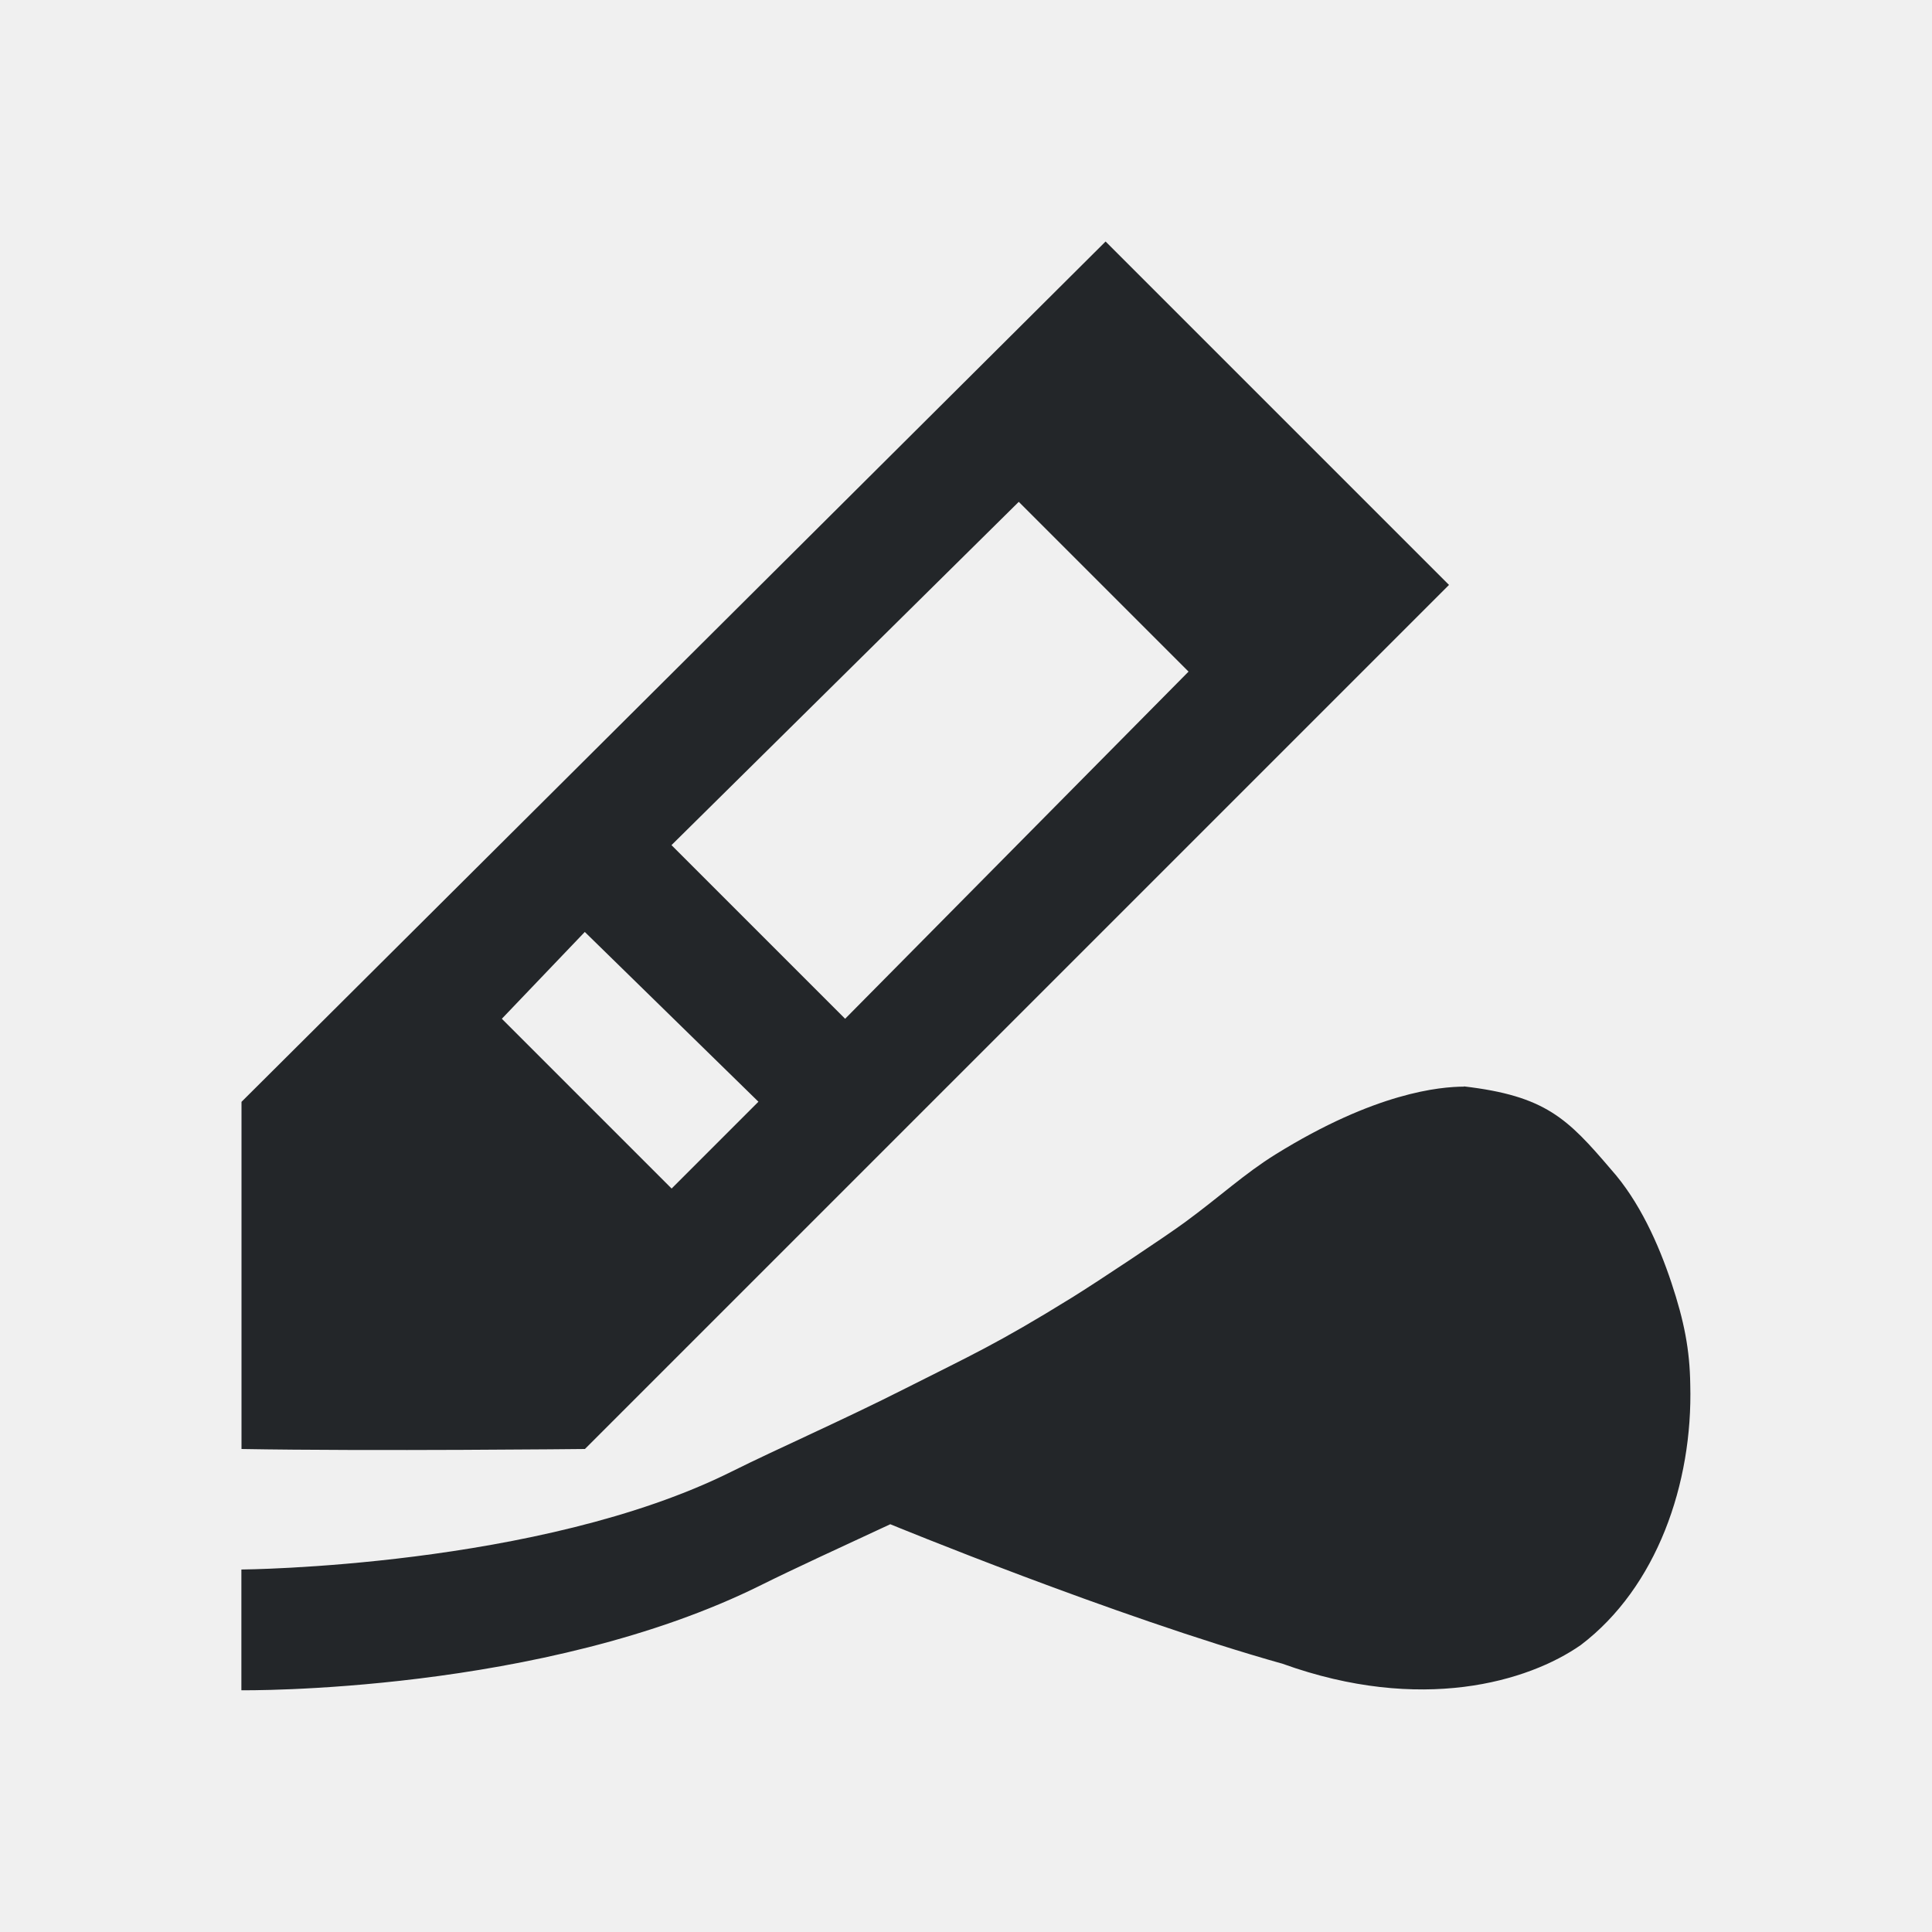
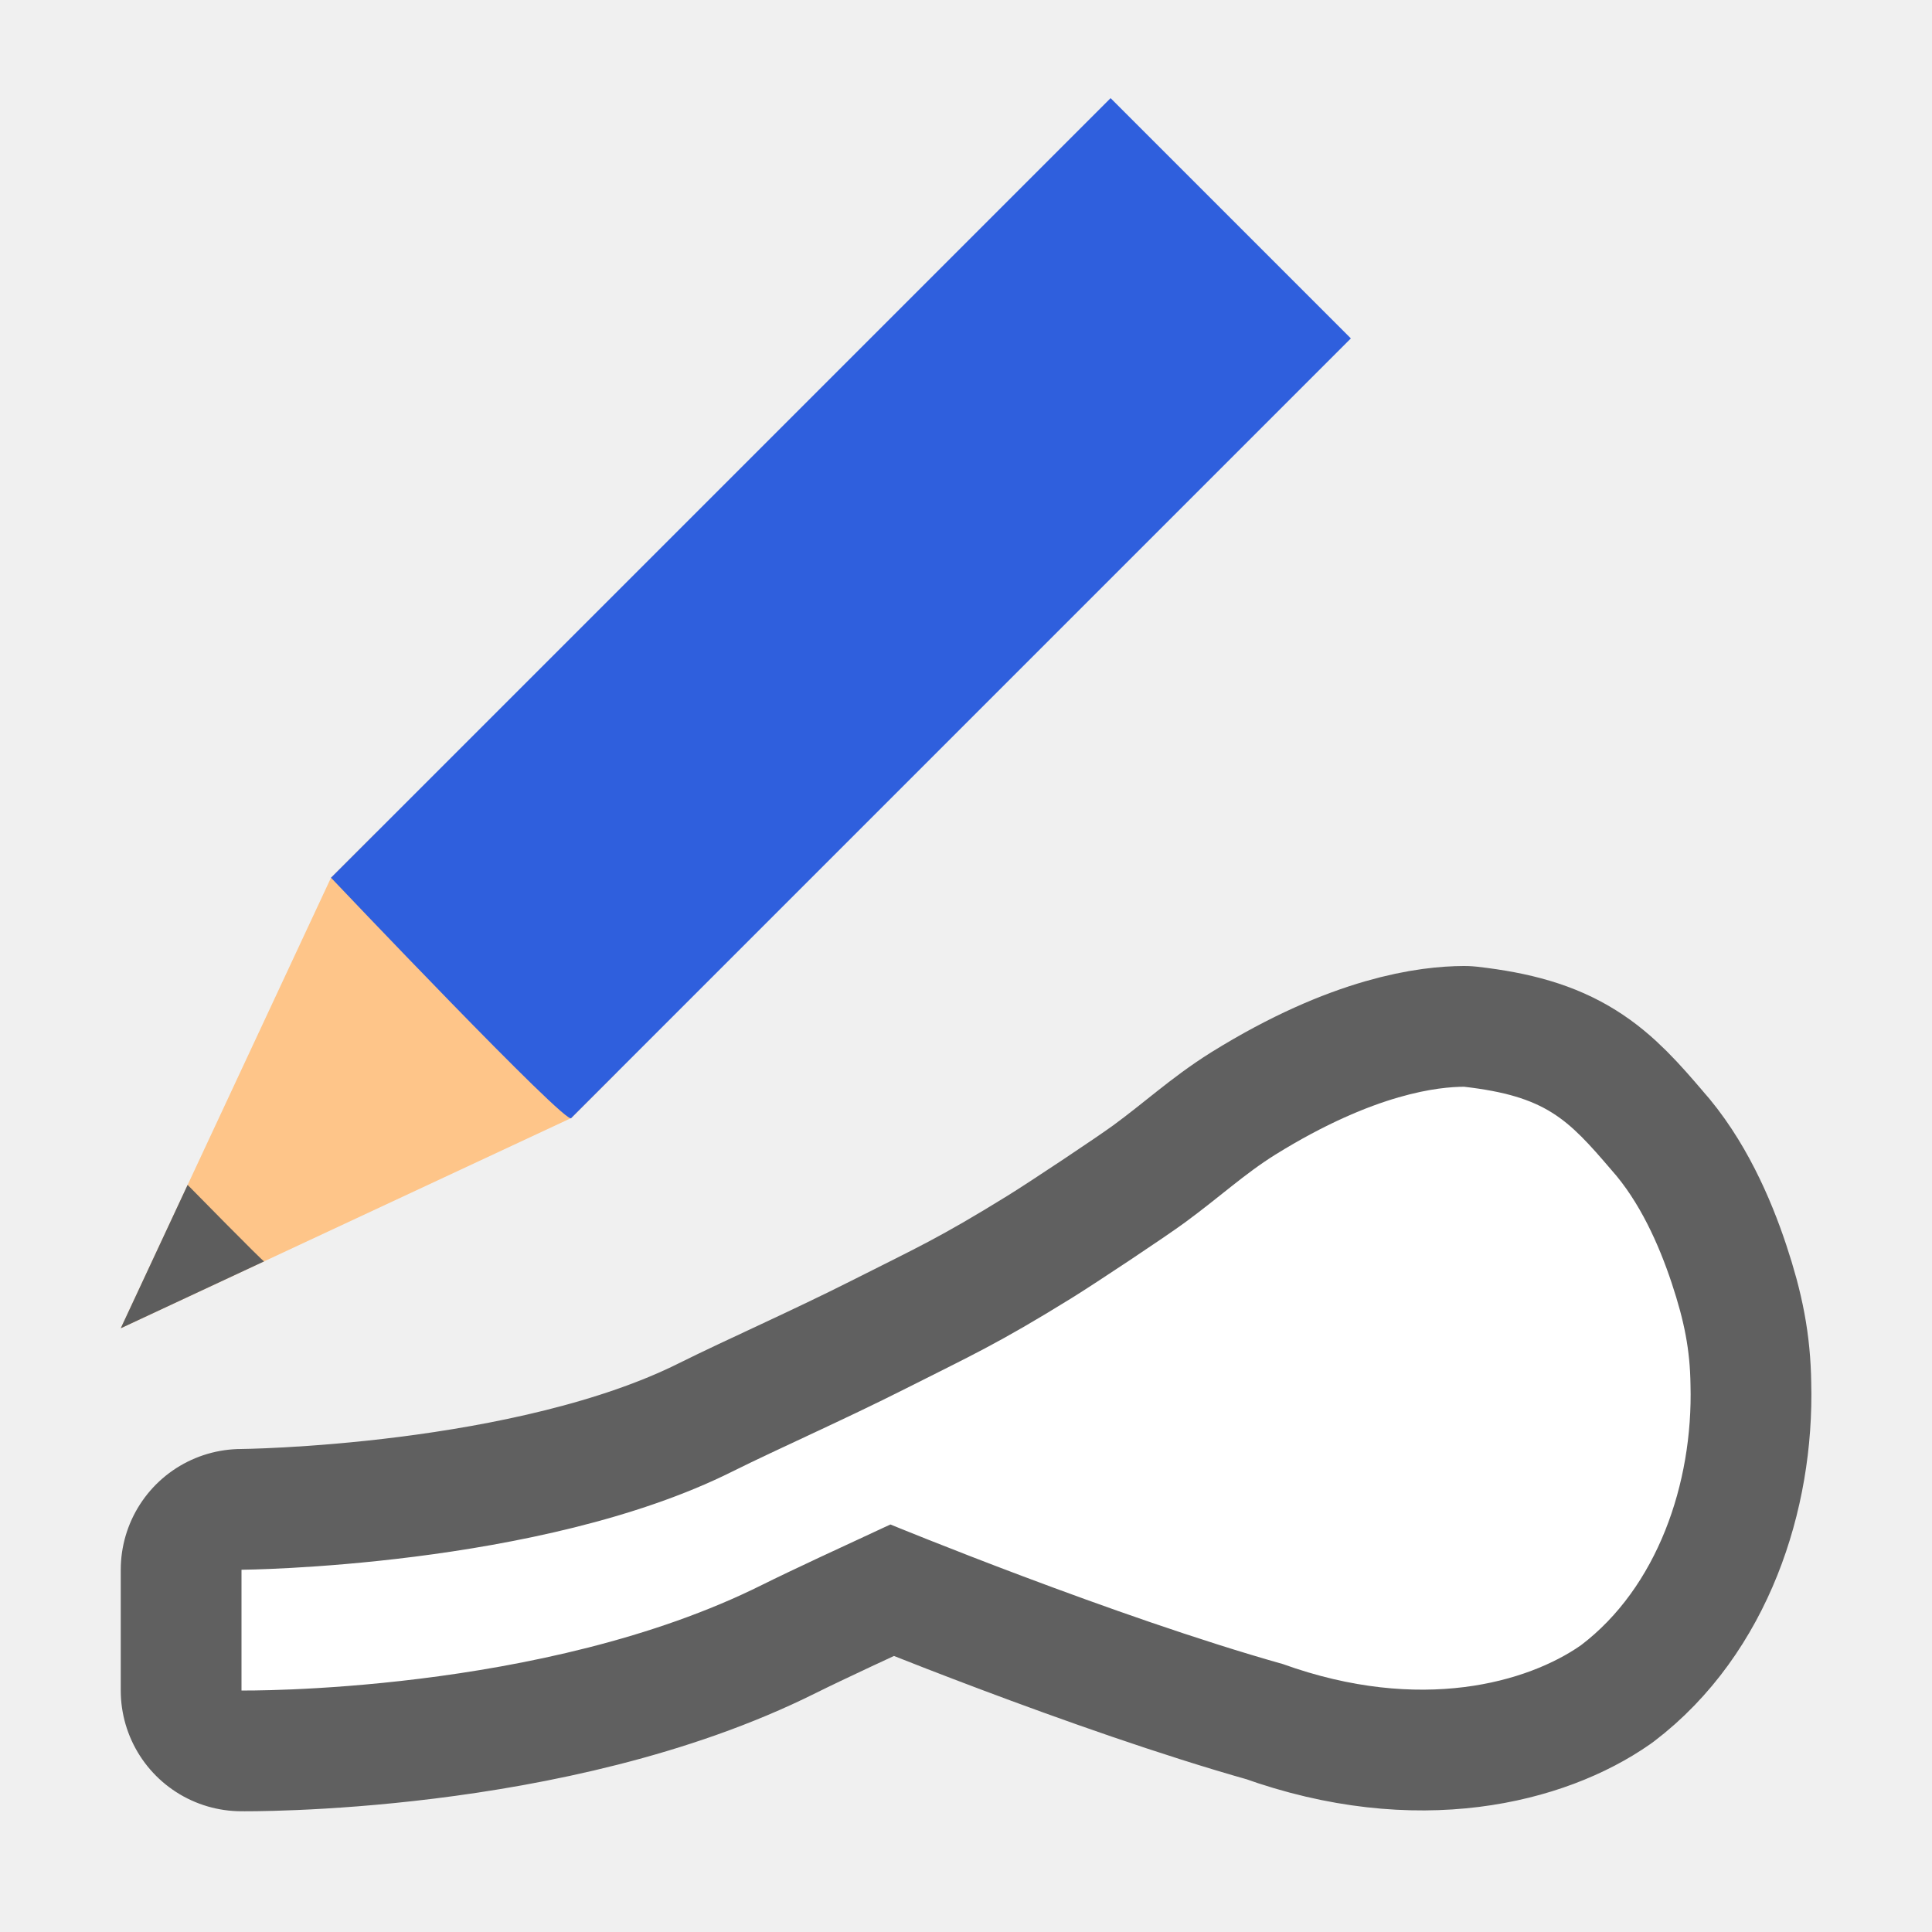
- <svg xmlns="http://www.w3.org/2000/svg" viewBox="0 0 16 16">/&gt;<path d="m9.156 2-7.156 7.125v2.875c1.075.019 2.844 0 2.844 0l7.156-7.156zm-.719 2.156 1.406 1.406-2.844 2.875-1.438-1.438zm-3.594 3.562 1.438 1.406-.719.719-1.406-1.406zm7.281 1.281c-.196.001-.731.046-1.562.562-.26.162-.453.344-.75.562-.158.116-.726.494-.938.625-.619.383-.841.48-1.375.75-.517.262-1.059.499-1.438.688-1.592.795-4.062.812-4.062.812v1s2.496.032 4.312-.875c.241-.12.669-.318 1.062-.5 0 0 1.853.763 3.25 1.156 1.144.412 2.033.149 2.469-.156.628-.477.928-1.336.906-2.156-.004-.288-.05-.525-.156-.844-.106-.319-.266-.676-.5-.938-.361-.423-.543-.609-1.219-.688z" fill="#232629" />
+ <svg xmlns="http://www.w3.org/2000/svg" viewBox="0 0 16 16" version="1.1" id="svg4">
+   <defs id="defs8" />
+   <path style="fill:#000000;stroke:#000000;opacity:0.6;stroke-width:2;stroke-miterlimit:4;stroke-dasharray:none;stroke-linejoin:round" id="path831" d="M 12.125,9 C 11.929,9.001 11.394,9.046 10.562,9.562 10.303,9.724 10.109,9.907 9.812,10.125 9.654,10.241 9.086,10.619 8.875,10.75 8.256,11.133 8.034,11.23 7.5,11.5 6.983,11.761 6.441,11.999 6.062,12.188 4.47,12.982 2,13 2,13 v 1 c 0,0 2.496,0.032 4.312,-0.875 0.241,-0.12 0.669,-0.318 1.062,-0.5 0,0 1.853,0.763 3.25,1.156 1.144,0.412 2.033,0.149 2.469,-0.156 C 13.721,13.148 14.022,12.289 14,11.469 13.996,11.181 13.95,10.944 13.844,10.625 13.738,10.306 13.578,9.949 13.344,9.688 12.982,9.264 12.801,9.078 12.125,9 Z" />
+   <path d="M 12.125,9 C 11.929,9.001 11.394,9.046 10.562,9.562 10.303,9.724 10.109,9.907 9.812,10.125 9.654,10.241 9.086,10.619 8.875,10.75 8.256,11.133 8.034,11.23 7.5,11.5 6.983,11.761 6.441,11.999 6.062,12.188 4.47,12.982 2,13 2,13 v 1 c 0,0 2.496,0.032 4.312,-0.875 0.241,-0.12 0.669,-0.318 1.062,-0.5 0,0 1.853,0.763 3.25,1.156 1.144,0.412 2.033,0.149 2.469,-0.156 C 13.721,13.148 14.022,12.289 14,11.469 13.996,11.181 13.95,10.944 13.844,10.625 13.738,10.306 13.578,9.949 13.344,9.688 12.982,9.264 12.801,9.078 12.125,9 Z" id="path2" style="fill:#ffffff" />
+   <g style="display:inline;stroke-width:27.2;enable-background:new" transform="matrix(0.03109233,0.03109234,-0.03372203,0.03372202,-5.891117,-22.90202)" id="g1151">
+     <path style="fill:#fec589;fill-opacity:1;stroke:none;stroke-width:27.2" d="m 688,319.356 -32,81.138 -32,-81.138 v -11.064 h 64 z" id="path1145" />
+     <path style="color:#000000;display:inline;overflow:visible;visibility:visible;fill:#5d5d5d;fill-opacity:1;fill-rule:nonzero;stroke:none;stroke-width:27.2;marker:none;enable-background:accumulate" d="m 645.813,374.677 10.188,25.817 10.188,-25.817 c 0.01,0.175 -20.375,0 -20.375,0 z" id="path1147" />
+     <path style="fill:#2f5fdd;fill-opacity:1;stroke:none;stroke-width:27.2" d="m 624,319.356 c 0,0 65.02,1.586 64,0 V 127.9 h -64 z" id="path1149" />
+   </g>
</svg>
